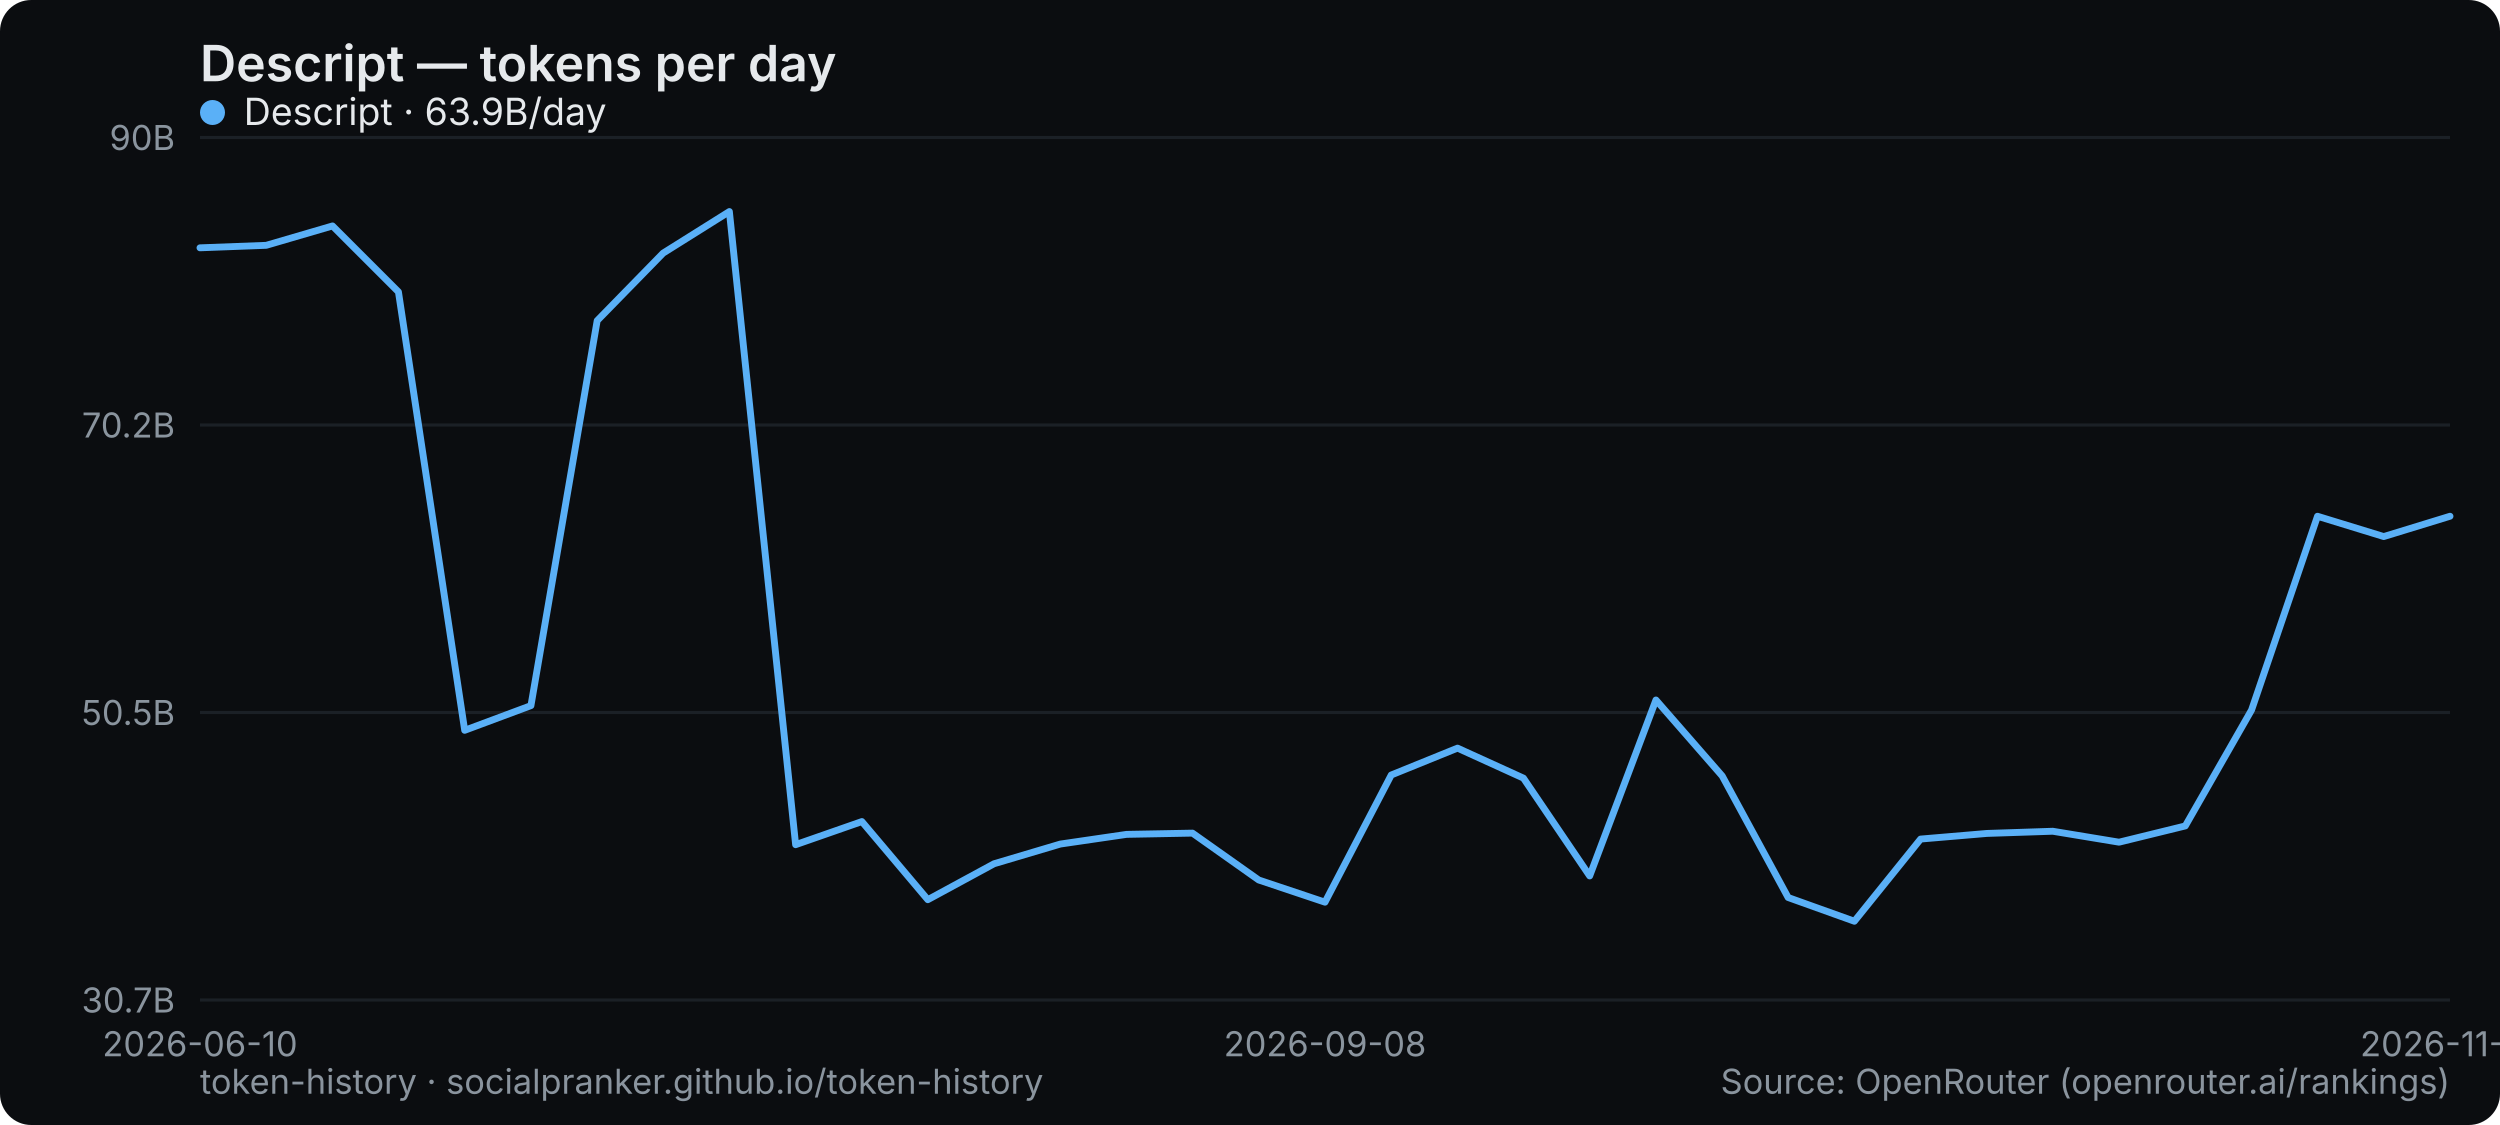
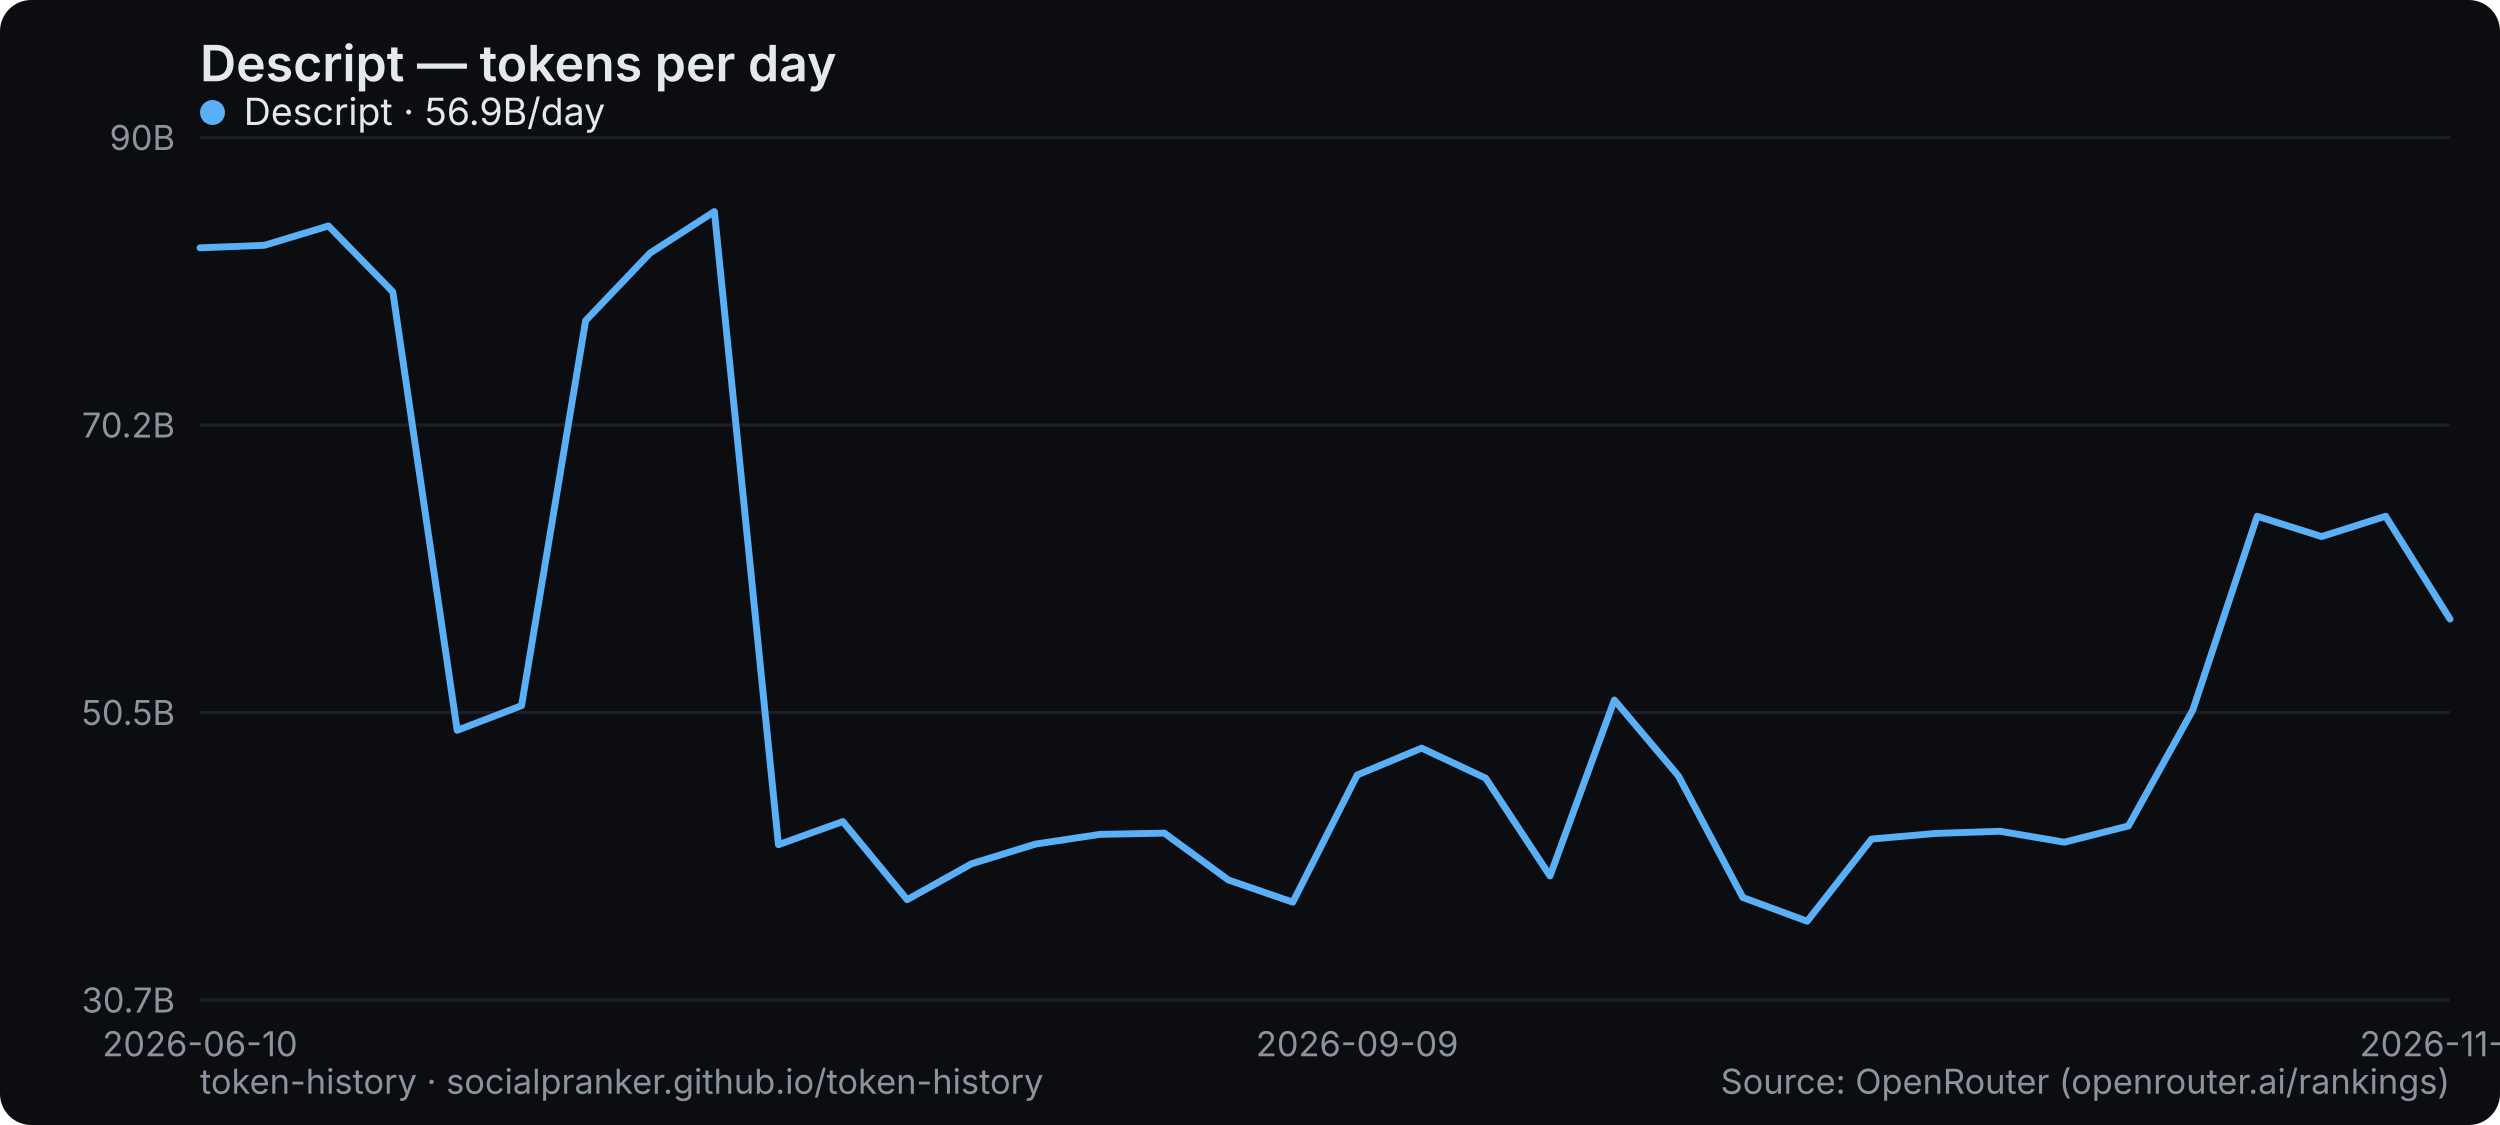
<svg xmlns="http://www.w3.org/2000/svg" width="800" height="360" viewBox="0 0 800 360" role="img" aria-label="Descript — tokens per day">
  <rect width="800" height="360" rx="10" fill="#0b0d10" />
  <text x="64" y="26" font-family="system-ui,-apple-system,Segoe UI,sans-serif" font-size="16" font-weight="600" fill="#e6e9ec">Descript — tokens per day</text>
  <line x1="64" y1="320" x2="784" y2="320" stroke="#1b2026" stroke-width="1" />
  <text x="56" y="324" text-anchor="end" font-family="system-ui,-apple-system,Segoe UI,sans-serif" font-size="11" fill="#8a949e">30.7B</text>
  <line x1="64" y1="228" x2="784" y2="228" stroke="#1b2026" stroke-width="1" />
  <text x="56" y="232" text-anchor="end" font-family="system-ui,-apple-system,Segoe UI,sans-serif" font-size="11" fill="#8a949e">50.5B</text>
  <line x1="64" y1="136" x2="784" y2="136" stroke="#1b2026" stroke-width="1" />
  <text x="56" y="140" text-anchor="end" font-family="system-ui,-apple-system,Segoe UI,sans-serif" font-size="11" fill="#8a949e">70.2B</text>
  <line x1="64" y1="44" x2="784" y2="44" stroke="#1b2026" stroke-width="1" />
  <text x="56" y="48" text-anchor="end" font-family="system-ui,-apple-system,Segoe UI,sans-serif" font-size="11" fill="#8a949e">90B</text>
  <text x="64" y="338" text-anchor="middle" font-family="system-ui,-apple-system,Segoe UI,sans-serif" font-size="11" fill="#8a949e">2026-06-10</text>
-   <text x="424" y="338" text-anchor="middle" font-family="system-ui,-apple-system,Segoe UI,sans-serif" font-size="11" fill="#8a949e">2026-09-08</text>
-   <text x="784" y="338" text-anchor="middle" font-family="system-ui,-apple-system,Segoe UI,sans-serif" font-size="11" fill="#8a949e">2026-11-13</text>
-   <polyline points="64.0,79.3 85.2,78.5 106.4,72.3 127.5,93.4 148.7,233.7 169.9,225.8 191.1,102.6 212.2,81.0 233.4,67.7 254.6,270.3 275.8,262.9 296.9,287.9 318.1,276.4 339.3,270.1 360.5,267.0 381.6,266.6 402.8,281.6 424.0,288.7 445.2,248.0 466.4,239.4 487.5,249.0 508.7,280.3 529.9,224.0 551.1,248.3 572.2,287.2 593.4,294.8 614.6,268.5 635.8,266.7 656.9,266.0 678.1,269.5 699.3,264.3 720.5,227.2 741.6,165.2 762.8,171.7 784.0,165.2" fill="none" stroke="#5ab0f7" stroke-width="2.2" stroke-linejoin="round" stroke-linecap="round" />
+   <text x="434.286" y="338" text-anchor="middle" font-family="system-ui,-apple-system,Segoe UI,sans-serif" font-size="11" fill="#8a949e">2026-09-09</text>
+   <text x="784" y="338" text-anchor="middle" font-family="system-ui,-apple-system,Segoe UI,sans-serif" font-size="11" fill="#8a949e">2026-11-14</text>
+   <polyline points="64.0,79.3 84.6,78.5 105.1,72.3 125.7,93.4 146.3,233.7 166.9,225.8 187.4,102.6 208.0,81.0 228.6,67.7 249.1,270.3 269.7,262.9 290.3,287.9 310.9,276.4 331.4,270.1 352.0,267.0 372.6,266.6 393.1,281.6 413.7,288.7 434.3,248.0 454.9,239.4 475.4,249.0 496.0,280.3 516.6,224.0 537.1,248.3 557.7,287.2 578.3,294.8 598.9,268.5 619.4,266.7 640.0,266.0 660.6,269.5 681.1,264.3 701.7,227.2 722.3,165.2 742.9,171.7 763.4,165.2 784.0,198.1" fill="none" stroke="#5ab0f7" stroke-width="2.2" stroke-linejoin="round" stroke-linecap="round" />
  <g font-family="system-ui,-apple-system,Segoe UI,sans-serif" font-size="12">
    <circle cx="68" cy="36" r="4" fill="#5ab0f7" />
-     <text x="78" y="40" fill="#e6e9ec">Descript · 63.9B/day</text>
+     <text x="78" y="40" fill="#e6e9ec">Descript · 56.9B/day</text>
  </g>
  <text x="64" y="350" font-family="system-ui,-apple-system,Segoe UI,sans-serif" font-size="11" fill="#8a949e">token-history · socialpranker.github.io/token-history</text>
  <text x="784" y="350" text-anchor="end" font-family="system-ui,-apple-system,Segoe UI,sans-serif" font-size="11" fill="#8a949e">Source: OpenRouter (openrouter.ai/rankings)</text>
</svg>
